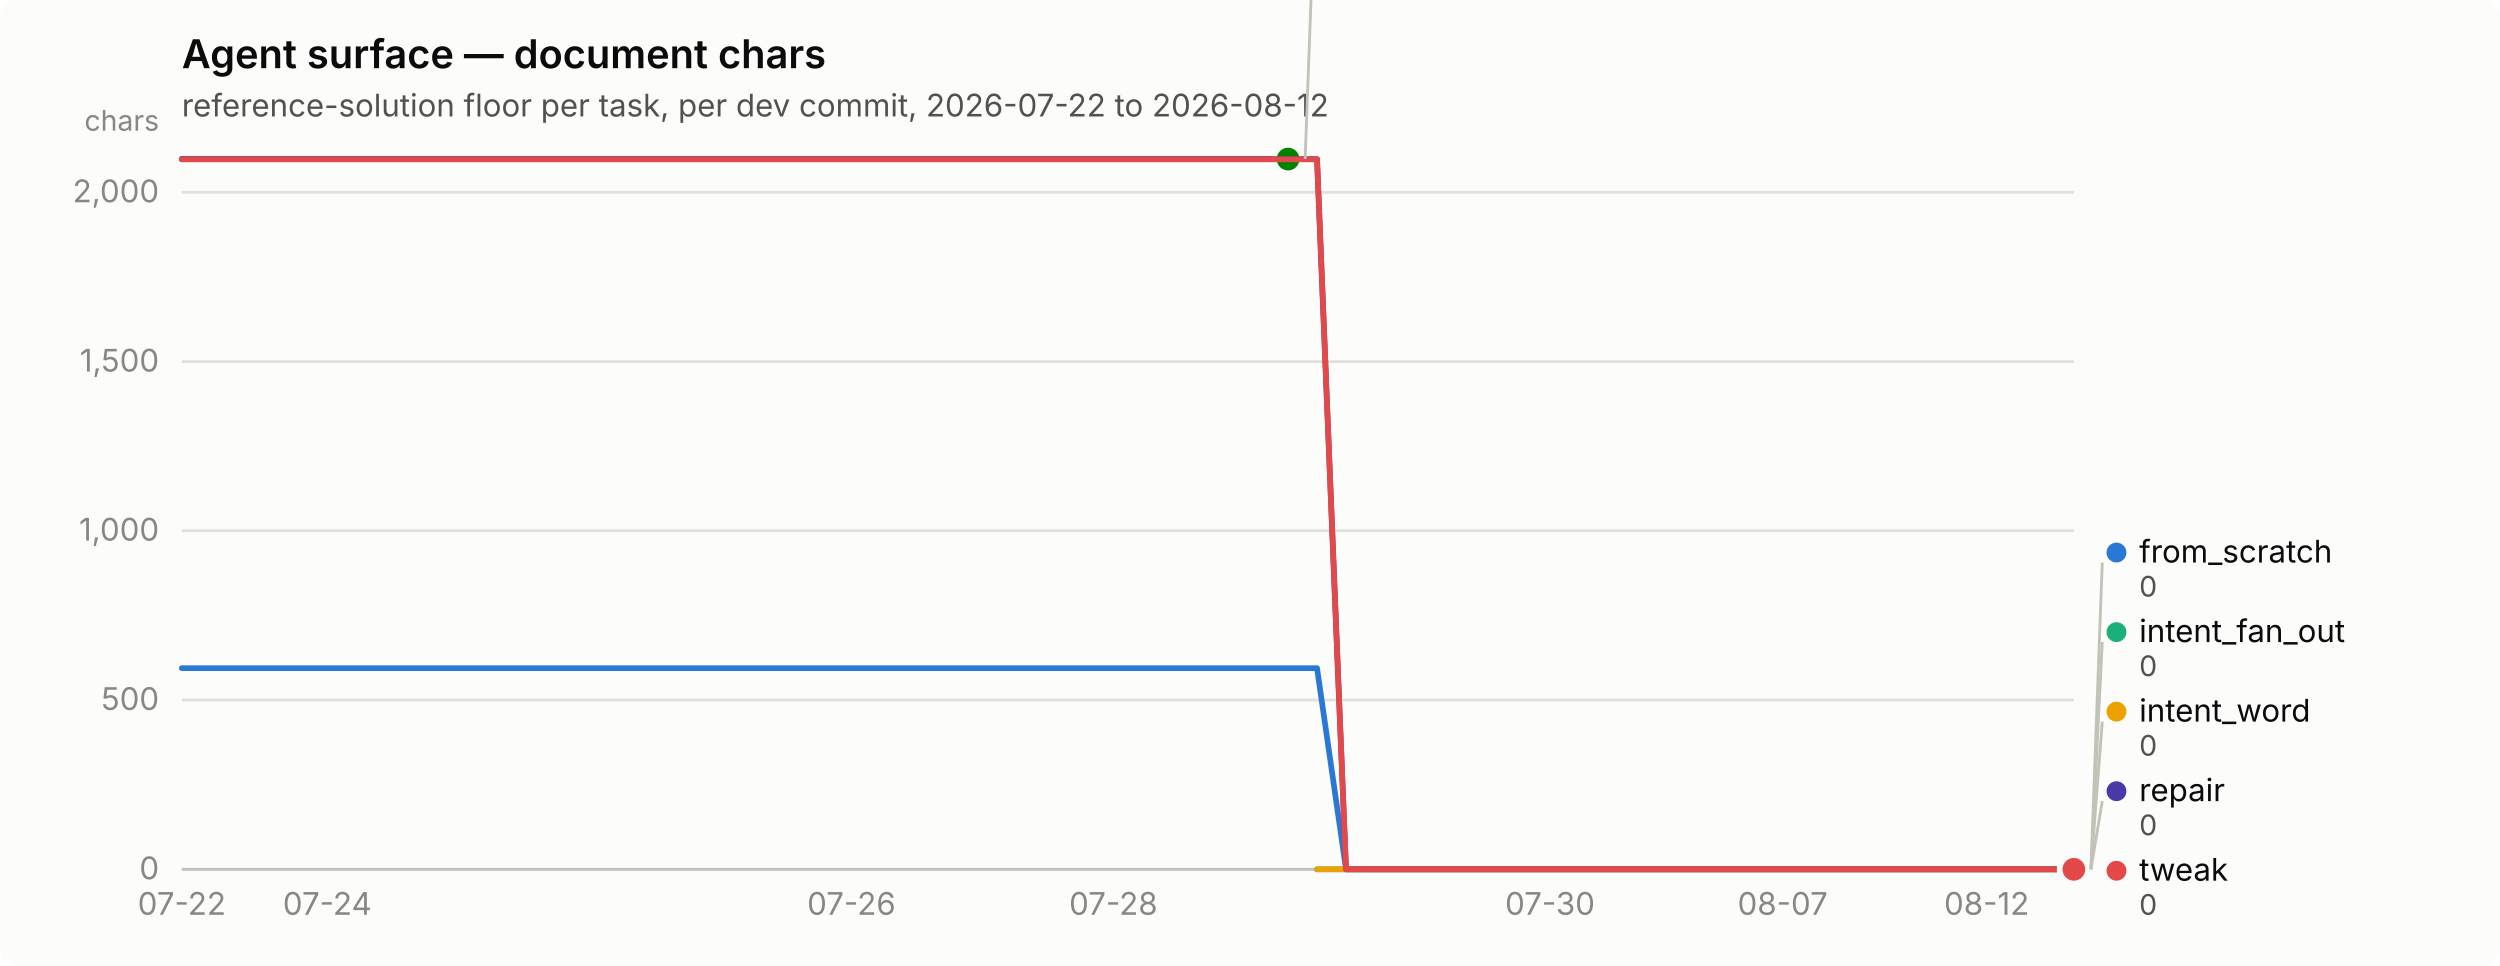
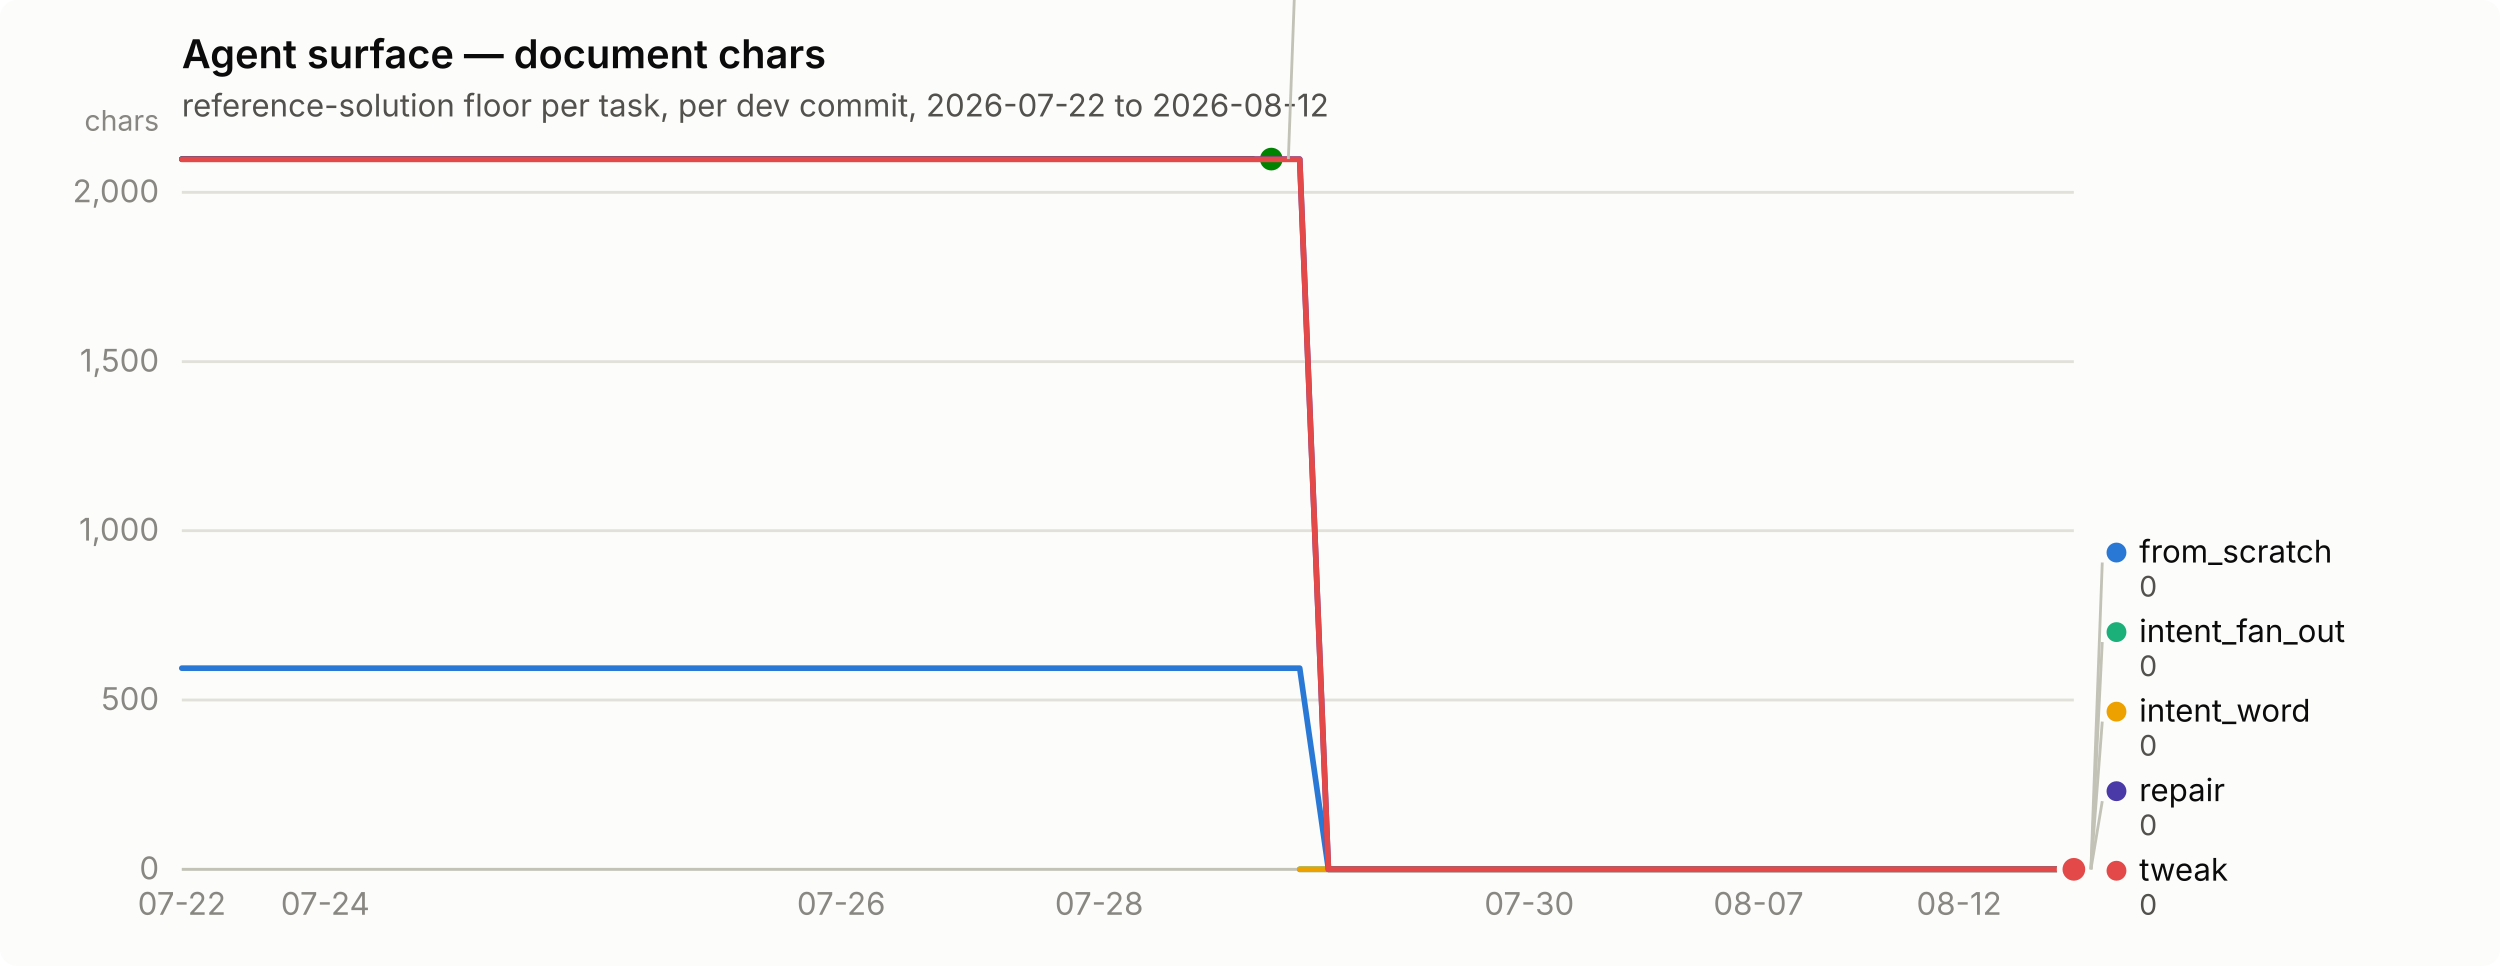
<svg xmlns="http://www.w3.org/2000/svg" width="880" height="340" viewBox="0 0 880 340" role="img" aria-label="Agent surface — document chars">
  <rect width="880" height="340" rx="6" fill="#fcfcfb" />
  <text x="64" y="24" font-family="system-ui, -apple-system, &quot;Segoe UI&quot;, sans-serif" font-size="14" font-weight="600" fill="#0b0b0b">Agent surface — document chars</text>
  <text x="64" y="41" font-family="system-ui, -apple-system, &quot;Segoe UI&quot;, sans-serif" font-size="11" fill="#52514e">reference-solution floor per task, per dev commit, 2026-07-22 to 2026-08-12</text>
  <line x1="64" y1="306.0" x2="730" y2="306.0" stroke="#e1e0d9" stroke-width="1" />
  <text x="56" y="309.5" text-anchor="end" font-family="system-ui, -apple-system, &quot;Segoe UI&quot;, sans-serif" font-size="11" style="font-variant-numeric: tabular-nums" fill="#898781">0</text>
  <line x1="64" y1="246.4" x2="730" y2="246.4" stroke="#e1e0d9" stroke-width="1" />
  <text x="56" y="249.9" text-anchor="end" font-family="system-ui, -apple-system, &quot;Segoe UI&quot;, sans-serif" font-size="11" style="font-variant-numeric: tabular-nums" fill="#898781">500</text>
  <line x1="64" y1="186.8" x2="730" y2="186.8" stroke="#e1e0d9" stroke-width="1" />
  <text x="56" y="190.3" text-anchor="end" font-family="system-ui, -apple-system, &quot;Segoe UI&quot;, sans-serif" font-size="11" style="font-variant-numeric: tabular-nums" fill="#898781">1,000</text>
  <line x1="64" y1="127.3" x2="730" y2="127.3" stroke="#e1e0d9" stroke-width="1" />
  <text x="56" y="130.8" text-anchor="end" font-family="system-ui, -apple-system, &quot;Segoe UI&quot;, sans-serif" font-size="11" style="font-variant-numeric: tabular-nums" fill="#898781">1,500</text>
  <line x1="64" y1="67.7" x2="730" y2="67.7" stroke="#e1e0d9" stroke-width="1" />
  <text x="56" y="71.2" text-anchor="end" font-family="system-ui, -apple-system, &quot;Segoe UI&quot;, sans-serif" font-size="11" style="font-variant-numeric: tabular-nums" fill="#898781">2,000</text>
  <text x="56" y="46" text-anchor="end" font-family="system-ui, -apple-system, &quot;Segoe UI&quot;, sans-serif" font-size="10" fill="#898781">chars</text>
  <line x1="64" y1="306" x2="730" y2="306" stroke="#c3c2b7" stroke-width="1" />
  <text x="64.0" y="322" text-anchor="middle" font-family="system-ui, -apple-system, &quot;Segoe UI&quot;, sans-serif" font-size="11" style="font-variant-numeric: tabular-nums" fill="#898781">07-22</text>
-   <text x="115.2" y="322" text-anchor="middle" font-family="system-ui, -apple-system, &quot;Segoe UI&quot;, sans-serif" font-size="11" style="font-variant-numeric: tabular-nums" fill="#898781">07-24</text>
-   <text x="299.7" y="322" text-anchor="middle" font-family="system-ui, -apple-system, &quot;Segoe UI&quot;, sans-serif" font-size="11" style="font-variant-numeric: tabular-nums" fill="#898781">07-26</text>
-   <text x="391.9" y="322" text-anchor="middle" font-family="system-ui, -apple-system, &quot;Segoe UI&quot;, sans-serif" font-size="11" style="font-variant-numeric: tabular-nums" fill="#898781">07-28</text>
-   <text x="545.6" y="322" text-anchor="middle" font-family="system-ui, -apple-system, &quot;Segoe UI&quot;, sans-serif" font-size="11" style="font-variant-numeric: tabular-nums" fill="#898781">07-30</text>
-   <text x="627.5" y="322" text-anchor="middle" font-family="system-ui, -apple-system, &quot;Segoe UI&quot;, sans-serif" font-size="11" style="font-variant-numeric: tabular-nums" fill="#898781">08-07</text>
-   <text x="699.3" y="322" text-anchor="middle" font-family="system-ui, -apple-system, &quot;Segoe UI&quot;, sans-serif" font-size="11" style="font-variant-numeric: tabular-nums" fill="#898781">08-12</text>
-   <path d="M64.0,235.2 L74.2,235.2 L84.5,235.2 L94.7,235.2 L105.0,235.2 L115.2,235.2 L125.5,235.2 L135.7,235.2 L146.0,235.2 L156.2,235.2 L166.5,235.2 L176.7,235.2 L187.0,235.2 L197.2,235.2 L207.4,235.2 L217.7,235.2 L227.9,235.2 L238.2,235.2 L248.4,235.2 L258.7,235.2 L268.9,235.2 L279.2,235.2 L289.4,235.2 L299.7,235.2 L309.9,235.2 L320.2,235.2 L330.4,235.2 L340.6,235.2 L350.9,235.2 L361.1,235.2 L371.4,235.2 L381.6,235.2 L391.9,235.2 L402.1,235.2 L412.4,235.2 L422.6,235.2 L432.9,235.2 L443.1,235.2 L453.4,235.2 L463.6,235.2 L473.8,306.0 L484.1,306.0 L494.3,306.0 L504.6,306.0 L514.8,306.0 L525.1,306.0 L535.3,306.0 L545.6,306.0 L555.8,306.0 L566.1,306.0 L576.3,306.0 L586.6,306.0 L596.8,306.0 L607.0,306.0 L617.3,306.0 L627.5,306.0 L637.8,306.0 L648.0,306.0 L658.3,306.0 L668.5,306.0 L678.8,306.0 L689.0,306.0 L699.3,306.0 L709.5,306.0 L719.8,306.0 L730.0,306.0" fill="none" stroke="#2a78d6" stroke-width="2" stroke-linejoin="round" stroke-linecap="round" />
+   <text x="114.5" y="322" text-anchor="middle" font-family="system-ui, -apple-system, &quot;Segoe UI&quot;, sans-serif" font-size="11" style="font-variant-numeric: tabular-nums" fill="#898781">07-24</text>
+   <text x="296.1" y="322" text-anchor="middle" font-family="system-ui, -apple-system, &quot;Segoe UI&quot;, sans-serif" font-size="11" style="font-variant-numeric: tabular-nums" fill="#898781">07-26</text>
+   <text x="386.9" y="322" text-anchor="middle" font-family="system-ui, -apple-system, &quot;Segoe UI&quot;, sans-serif" font-size="11" style="font-variant-numeric: tabular-nums" fill="#898781">07-28</text>
+   <text x="538.3" y="322" text-anchor="middle" font-family="system-ui, -apple-system, &quot;Segoe UI&quot;, sans-serif" font-size="11" style="font-variant-numeric: tabular-nums" fill="#898781">07-30</text>
+   <text x="619.0" y="322" text-anchor="middle" font-family="system-ui, -apple-system, &quot;Segoe UI&quot;, sans-serif" font-size="11" style="font-variant-numeric: tabular-nums" fill="#898781">08-07</text>
+   <text x="689.6" y="322" text-anchor="middle" font-family="system-ui, -apple-system, &quot;Segoe UI&quot;, sans-serif" font-size="11" style="font-variant-numeric: tabular-nums" fill="#898781">08-12</text>
+   <path d="M64.0,235.2 L74.1,235.2 L84.2,235.2 L94.3,235.2 L104.4,235.2 L114.5,235.2 L124.5,235.2 L134.6,235.2 L144.7,235.2 L154.8,235.2 L164.9,235.2 L175.0,235.2 L185.1,235.2 L195.2,235.2 L205.3,235.2 L215.4,235.2 L225.5,235.2 L235.5,235.2 L245.6,235.2 L255.7,235.2 L265.8,235.2 L275.9,235.2 L286.0,235.2 L296.1,235.2 L306.2,235.2 L316.3,235.2 L326.4,235.2 L336.5,235.2 L346.5,235.2 L356.6,235.2 L366.7,235.2 L376.8,235.2 L386.9,235.2 L397.0,235.2 L407.1,235.2 L417.2,235.2 L427.3,235.2 L437.4,235.2 L447.5,235.2 L457.5,235.2 L467.6,306.0 L477.7,306.0 L487.8,306.0 L497.9,306.0 L508.0,306.0 L518.1,306.0 L528.2,306.0 L538.3,306.0 L548.4,306.0 L558.5,306.0 L568.5,306.0 L578.6,306.0 L588.7,306.0 L598.8,306.0 L608.9,306.0 L619.0,306.0 L629.1,306.0 L639.2,306.0 L649.3,306.0 L659.4,306.0 L669.5,306.0 L679.5,306.0 L689.6,306.0 L699.7,306.0 L709.8,306.0 L719.9,306.0 L730.0,306.0" fill="none" stroke="#2a78d6" stroke-width="2" stroke-linejoin="round" stroke-linecap="round" />
  <circle cx="730.0" cy="306.0" r="6" fill="#fcfcfb" />
  <circle cx="730.0" cy="306.0" r="4" fill="#2a78d6" />
-   <path d="M463.6,306.0 L473.8,306.0 L484.1,306.0 L494.3,306.0 L504.6,306.0 L514.8,306.0 L525.1,306.0 L535.3,306.0 L545.6,306.0 L555.8,306.0 L566.1,306.0 L576.3,306.0 L586.6,306.0 L596.8,306.0 L607.0,306.0 L617.3,306.0 L627.5,306.0 L637.8,306.0 L648.0,306.0 L658.3,306.0 L668.5,306.0 L678.8,306.0 L689.0,306.0 L699.3,306.0 L709.5,306.0 L719.8,306.0 L730.0,306.0" fill="none" stroke="#1baf7a" stroke-width="2" stroke-linejoin="round" stroke-linecap="round" />
+   <path d="M457.5,306.0 L467.6,306.0 L477.7,306.0 L487.8,306.0 L497.9,306.0 L508.0,306.0 L518.1,306.0 L528.2,306.0 L538.3,306.0 L548.4,306.0 L558.5,306.0 L568.5,306.0 L578.6,306.0 L588.7,306.0 L598.8,306.0 L608.9,306.0 L619.0,306.0 L629.1,306.0 L639.2,306.0 L649.3,306.0 L659.4,306.0 L669.5,306.0 L679.5,306.0 L689.6,306.0 L699.7,306.0 L709.8,306.0 L719.9,306.0 L730.0,306.0" fill="none" stroke="#1baf7a" stroke-width="2" stroke-linejoin="round" stroke-linecap="round" />
  <circle cx="730.0" cy="306.0" r="6" fill="#fcfcfb" />
  <circle cx="730.0" cy="306.0" r="4" fill="#1baf7a" />
-   <path d="M463.6,306.0 L473.8,306.0 L484.1,306.0 L494.3,306.0 L504.6,306.0 L514.8,306.0 L525.1,306.0 L535.3,306.0 L545.6,306.0 L555.8,306.0 L566.1,306.0 L576.3,306.0 L586.6,306.0 L596.8,306.0 L607.0,306.0 L617.3,306.0 L627.5,306.0 L637.8,306.0 L648.0,306.0 L658.3,306.0 L668.5,306.0 L678.8,306.0 L689.0,306.0 L699.3,306.0 L709.5,306.0 L719.8,306.0 L730.0,306.0" fill="none" stroke="#eda100" stroke-width="2" stroke-linejoin="round" stroke-linecap="round" />
+   <path d="M457.5,306.0 L467.6,306.0 L477.7,306.0 L487.8,306.0 L497.9,306.0 L508.0,306.0 L518.1,306.0 L528.2,306.0 L538.3,306.0 L548.4,306.0 L558.5,306.0 L568.5,306.0 L578.6,306.0 L588.7,306.0 L598.8,306.0 L608.9,306.0 L619.0,306.0 L629.1,306.0 L639.2,306.0 L649.3,306.0 L659.4,306.0 L669.5,306.0 L679.5,306.0 L689.6,306.0 L699.7,306.0 L709.8,306.0 L719.9,306.0 L730.0,306.0" fill="none" stroke="#eda100" stroke-width="2" stroke-linejoin="round" stroke-linecap="round" />
  <circle cx="730.0" cy="306.0" r="6" fill="#fcfcfb" />
  <circle cx="730.0" cy="306.0" r="4" fill="#eda100" />
-   <path d="M64.0,56.0 L74.2,56.0 L84.5,56.0 L94.7,56.0 L105.0,56.0 L115.2,56.0 L125.5,56.0 L135.7,56.0 L146.0,56.0 L156.2,56.0 L166.5,56.0 L176.7,56.0 L187.0,56.0 L197.2,56.0 L207.4,56.0 L217.7,56.0 L227.9,56.0 L238.2,56.0 L248.4,56.0 L258.7,56.0 L268.9,56.0 L279.2,56.0 L289.4,56.0 L299.7,56.0 L309.9,56.0 L320.2,56.0 L330.4,56.0 L340.6,56.0 L350.9,56.0 L361.1,56.0 L371.4,56.0 L381.6,56.0 L391.9,56.0 L402.1,56.0 L412.4,56.0 L422.6,56.0 L432.9,56.0 L443.1,56.0 L453.4,56.0" fill="none" stroke="#008300" stroke-width="2" stroke-linejoin="round" stroke-linecap="round" />
-   <circle cx="453.4" cy="56.0" r="6" fill="#fcfcfb" />
-   <circle cx="453.4" cy="56.0" r="4" fill="#008300" />
-   <path d="M64.0,56.0 L74.2,56.0 L84.5,56.0 L94.7,56.0 L105.0,56.0 L115.2,56.0 L125.5,56.0 L135.7,56.0 L146.0,56.0 L156.2,56.0 L166.5,56.0 L176.7,56.0 L187.0,56.0 L197.2,56.0 L207.4,56.0 L217.7,56.0 L227.9,56.0 L238.2,56.0 L248.4,56.0 L258.7,56.0 L268.9,56.0 L279.2,56.0 L289.4,56.0 L299.7,56.0 L309.9,56.0 L320.2,56.0 L330.4,56.0 L340.6,56.0 L350.9,56.0 L361.1,56.0 L371.4,56.0 L381.6,56.0 L391.9,56.0 L402.1,56.0 L412.4,56.0 L422.6,56.0 L432.9,56.0 L443.1,56.0 L453.4,56.0 L463.6,56.0 L473.8,306.0 L484.1,306.0 L494.3,306.0 L504.6,306.0 L514.8,306.0 L525.1,306.0 L535.3,306.0 L545.6,306.0 L555.8,306.0 L566.1,306.0 L576.3,306.0 L586.6,306.0 L596.8,306.0 L607.0,306.0 L617.3,306.0 L627.5,306.0 L637.8,306.0 L648.0,306.0 L658.3,306.0 L668.5,306.0 L678.8,306.0 L689.0,306.0 L699.3,306.0 L709.5,306.0 L719.8,306.0 L730.0,306.0" fill="none" stroke="#4a3aa7" stroke-width="2" stroke-linejoin="round" stroke-linecap="round" />
+   <path d="M64.0,56.0 L74.1,56.0 L84.2,56.0 L94.3,56.0 L104.4,56.0 L114.5,56.0 L124.5,56.0 L134.6,56.0 L144.7,56.0 L154.8,56.0 L164.9,56.0 L175.0,56.0 L185.1,56.0 L195.2,56.0 L205.3,56.0 L215.4,56.0 L225.5,56.0 L235.5,56.0 L245.6,56.0 L255.7,56.0 L265.8,56.0 L275.9,56.0 L286.0,56.0 L296.1,56.0 L306.2,56.0 L316.3,56.0 L326.4,56.0 L336.5,56.0 L346.5,56.0 L356.6,56.0 L366.7,56.0 L376.8,56.0 L386.9,56.0 L397.0,56.0 L407.1,56.0 L417.2,56.0 L427.3,56.0 L437.4,56.0 L447.5,56.0" fill="none" stroke="#008300" stroke-width="2" stroke-linejoin="round" stroke-linecap="round" />
+   <circle cx="447.5" cy="56.0" r="6" fill="#fcfcfb" />
+   <circle cx="447.5" cy="56.0" r="4" fill="#008300" />
+   <path d="M64.0,56.0 L74.1,56.0 L84.2,56.0 L94.3,56.0 L104.4,56.0 L114.5,56.0 L124.5,56.0 L134.6,56.0 L144.7,56.0 L154.8,56.0 L164.9,56.0 L175.0,56.0 L185.1,56.0 L195.2,56.0 L205.3,56.0 L215.4,56.0 L225.5,56.0 L235.5,56.0 L245.6,56.0 L255.7,56.0 L265.8,56.0 L275.9,56.0 L286.0,56.0 L296.1,56.0 L306.2,56.0 L316.3,56.0 L326.4,56.0 L336.5,56.0 L346.5,56.0 L356.6,56.0 L366.7,56.0 L376.8,56.0 L386.9,56.0 L397.0,56.0 L407.1,56.0 L417.2,56.0 L427.3,56.0 L437.4,56.0 L447.5,56.0 L457.5,56.0 L467.6,306.0 L477.7,306.0 L487.8,306.0 L497.9,306.0 L508.0,306.0 L518.1,306.0 L528.2,306.0 L538.3,306.0 L548.4,306.0 L558.5,306.0 L568.5,306.0 L578.6,306.0 L588.7,306.0 L598.8,306.0 L608.9,306.0 L619.0,306.0 L629.1,306.0 L639.2,306.0 L649.3,306.0 L659.4,306.0 L669.5,306.0 L679.5,306.0 L689.6,306.0 L699.7,306.0 L709.8,306.0 L719.9,306.0 L730.0,306.0" fill="none" stroke="#4a3aa7" stroke-width="2" stroke-linejoin="round" stroke-linecap="round" />
  <circle cx="730.0" cy="306.0" r="6" fill="#fcfcfb" />
  <circle cx="730.0" cy="306.0" r="4" fill="#4a3aa7" />
-   <path d="M64.0,56.1 L74.2,56.1 L84.5,56.1 L94.7,56.1 L105.0,56.1 L115.2,56.1 L125.5,56.1 L135.7,56.1 L146.0,56.1 L156.2,56.1 L166.5,56.1 L176.7,56.1 L187.0,56.1 L197.2,56.1 L207.4,56.1 L217.7,56.1 L227.9,56.1 L238.2,56.1 L248.4,56.1 L258.7,56.1 L268.9,56.1 L279.2,56.1 L289.4,56.1 L299.7,56.1 L309.9,56.1 L320.2,56.1 L330.4,56.1 L340.6,56.1 L350.9,56.1 L361.1,56.1 L371.4,56.1 L381.6,56.1 L391.9,56.1 L402.1,56.1 L412.4,56.1 L422.6,56.1 L432.9,56.1 L443.1,56.1 L453.4,56.1 L463.6,56.1 L473.8,306.0 L484.1,306.0 L494.3,306.0 L504.6,306.0 L514.8,306.0 L525.1,306.0 L535.3,306.0 L545.6,306.0 L555.8,306.0 L566.1,306.0 L576.3,306.0 L586.6,306.0 L596.8,306.0 L607.0,306.0 L617.3,306.0 L627.5,306.0 L637.8,306.0 L648.0,306.0 L658.3,306.0 L668.5,306.0 L678.8,306.0 L689.0,306.0 L699.3,306.0 L709.5,306.0 L719.8,306.0 L730.0,306.0" fill="none" stroke="#e34948" stroke-width="2" stroke-linejoin="round" stroke-linecap="round" />
+   <path d="M64.0,56.1 L74.1,56.1 L84.2,56.1 L94.3,56.1 L104.4,56.1 L114.5,56.1 L124.5,56.1 L134.6,56.1 L144.7,56.1 L154.8,56.1 L164.9,56.1 L175.0,56.1 L185.1,56.1 L195.2,56.1 L205.3,56.1 L215.4,56.1 L225.5,56.1 L235.5,56.1 L245.6,56.1 L255.7,56.1 L265.8,56.1 L275.9,56.1 L286.0,56.1 L296.1,56.1 L306.2,56.1 L316.3,56.1 L326.4,56.1 L336.5,56.1 L346.5,56.1 L356.6,56.1 L366.7,56.1 L376.8,56.1 L386.9,56.1 L397.0,56.1 L407.1,56.1 L417.2,56.1 L427.3,56.1 L437.4,56.1 L447.5,56.1 L457.5,56.1 L467.6,306.0 L477.7,306.0 L487.8,306.0 L497.9,306.0 L508.0,306.0 L518.1,306.0 L528.2,306.0 L538.3,306.0 L548.4,306.0 L558.5,306.0 L568.5,306.0 L578.6,306.0 L588.7,306.0 L598.8,306.0 L608.9,306.0 L619.0,306.0 L629.1,306.0 L639.2,306.0 L649.3,306.0 L659.4,306.0 L669.5,306.0 L679.5,306.0 L689.6,306.0 L699.7,306.0 L709.8,306.0 L719.9,306.0 L730.0,306.0" fill="none" stroke="#e34948" stroke-width="2" stroke-linejoin="round" stroke-linecap="round" />
  <circle cx="730.0" cy="306.0" r="6" fill="#fcfcfb" />
  <circle cx="730.0" cy="306.0" r="4" fill="#e34948" />
-   <line x1="459.4" y1="56.0" x2="463.4" y2="-52.0" stroke="#c3c2b7" stroke-width="1" />
-   <circle cx="468.354" cy="-55.5" r="3.5" fill="#008300" />
-   <text x="476.354" y="-52.0" font-family="system-ui, -apple-system, &quot;Segoe UI&quot;, sans-serif" font-size="11" fill="#0b0b0b">nudge</text>
-   <text x="476.354" y="-40.0" font-family="system-ui, -apple-system, &quot;Segoe UI&quot;, sans-serif" font-size="10" style="font-variant-numeric: tabular-nums" fill="#52514e">2,098</text>
+   <line x1="453.5" y1="56.0" x2="457.5" y2="-52.0" stroke="#c3c2b7" stroke-width="1" />
+   <circle cx="462.455" cy="-55.5" r="3.5" fill="#008300" />
+   <text x="470.455" y="-52.0" font-family="system-ui, -apple-system, &quot;Segoe UI&quot;, sans-serif" font-size="11" fill="#0b0b0b">nudge</text>
+   <text x="470.455" y="-40.0" font-family="system-ui, -apple-system, &quot;Segoe UI&quot;, sans-serif" font-size="10" style="font-variant-numeric: tabular-nums" fill="#52514e">2,098</text>
  <line x1="736.0" y1="306.0" x2="740.0" y2="198.0" stroke="#c3c2b7" stroke-width="1" />
  <circle cx="745.0" cy="194.5" r="3.5" fill="#2a78d6" />
  <text x="753.0" y="198.0" font-family="system-ui, -apple-system, &quot;Segoe UI&quot;, sans-serif" font-size="11" fill="#0b0b0b">from_scratch</text>
  <text x="753.0" y="210.0" font-family="system-ui, -apple-system, &quot;Segoe UI&quot;, sans-serif" font-size="10" style="font-variant-numeric: tabular-nums" fill="#52514e">0</text>
  <line x1="736.0" y1="306.0" x2="740.0" y2="226.0" stroke="#c3c2b7" stroke-width="1" />
  <circle cx="745.0" cy="222.5" r="3.5" fill="#1baf7a" />
  <text x="753.0" y="226.0" font-family="system-ui, -apple-system, &quot;Segoe UI&quot;, sans-serif" font-size="11" fill="#0b0b0b">intent_fan_out</text>
  <text x="753.0" y="238.0" font-family="system-ui, -apple-system, &quot;Segoe UI&quot;, sans-serif" font-size="10" style="font-variant-numeric: tabular-nums" fill="#52514e">0</text>
  <line x1="736.0" y1="306.0" x2="740.0" y2="254.0" stroke="#c3c2b7" stroke-width="1" />
  <circle cx="745.0" cy="250.5" r="3.5" fill="#eda100" />
  <text x="753.0" y="254.0" font-family="system-ui, -apple-system, &quot;Segoe UI&quot;, sans-serif" font-size="11" fill="#0b0b0b">intent_word</text>
  <text x="753.0" y="266.0" font-family="system-ui, -apple-system, &quot;Segoe UI&quot;, sans-serif" font-size="10" style="font-variant-numeric: tabular-nums" fill="#52514e">0</text>
  <line x1="736.0" y1="306.0" x2="740.0" y2="282.0" stroke="#c3c2b7" stroke-width="1" />
  <circle cx="745.0" cy="278.5" r="3.5" fill="#4a3aa7" />
  <text x="753.0" y="282.0" font-family="system-ui, -apple-system, &quot;Segoe UI&quot;, sans-serif" font-size="11" fill="#0b0b0b">repair</text>
  <text x="753.0" y="294.0" font-family="system-ui, -apple-system, &quot;Segoe UI&quot;, sans-serif" font-size="10" style="font-variant-numeric: tabular-nums" fill="#52514e">0</text>
  <circle cx="745.0" cy="306.5" r="3.5" fill="#e34948" />
  <text x="753.0" y="310.0" font-family="system-ui, -apple-system, &quot;Segoe UI&quot;, sans-serif" font-size="11" fill="#0b0b0b">tweak</text>
  <text x="753.0" y="322.0" font-family="system-ui, -apple-system, &quot;Segoe UI&quot;, sans-serif" font-size="10" style="font-variant-numeric: tabular-nums" fill="#52514e">0</text>
</svg>
